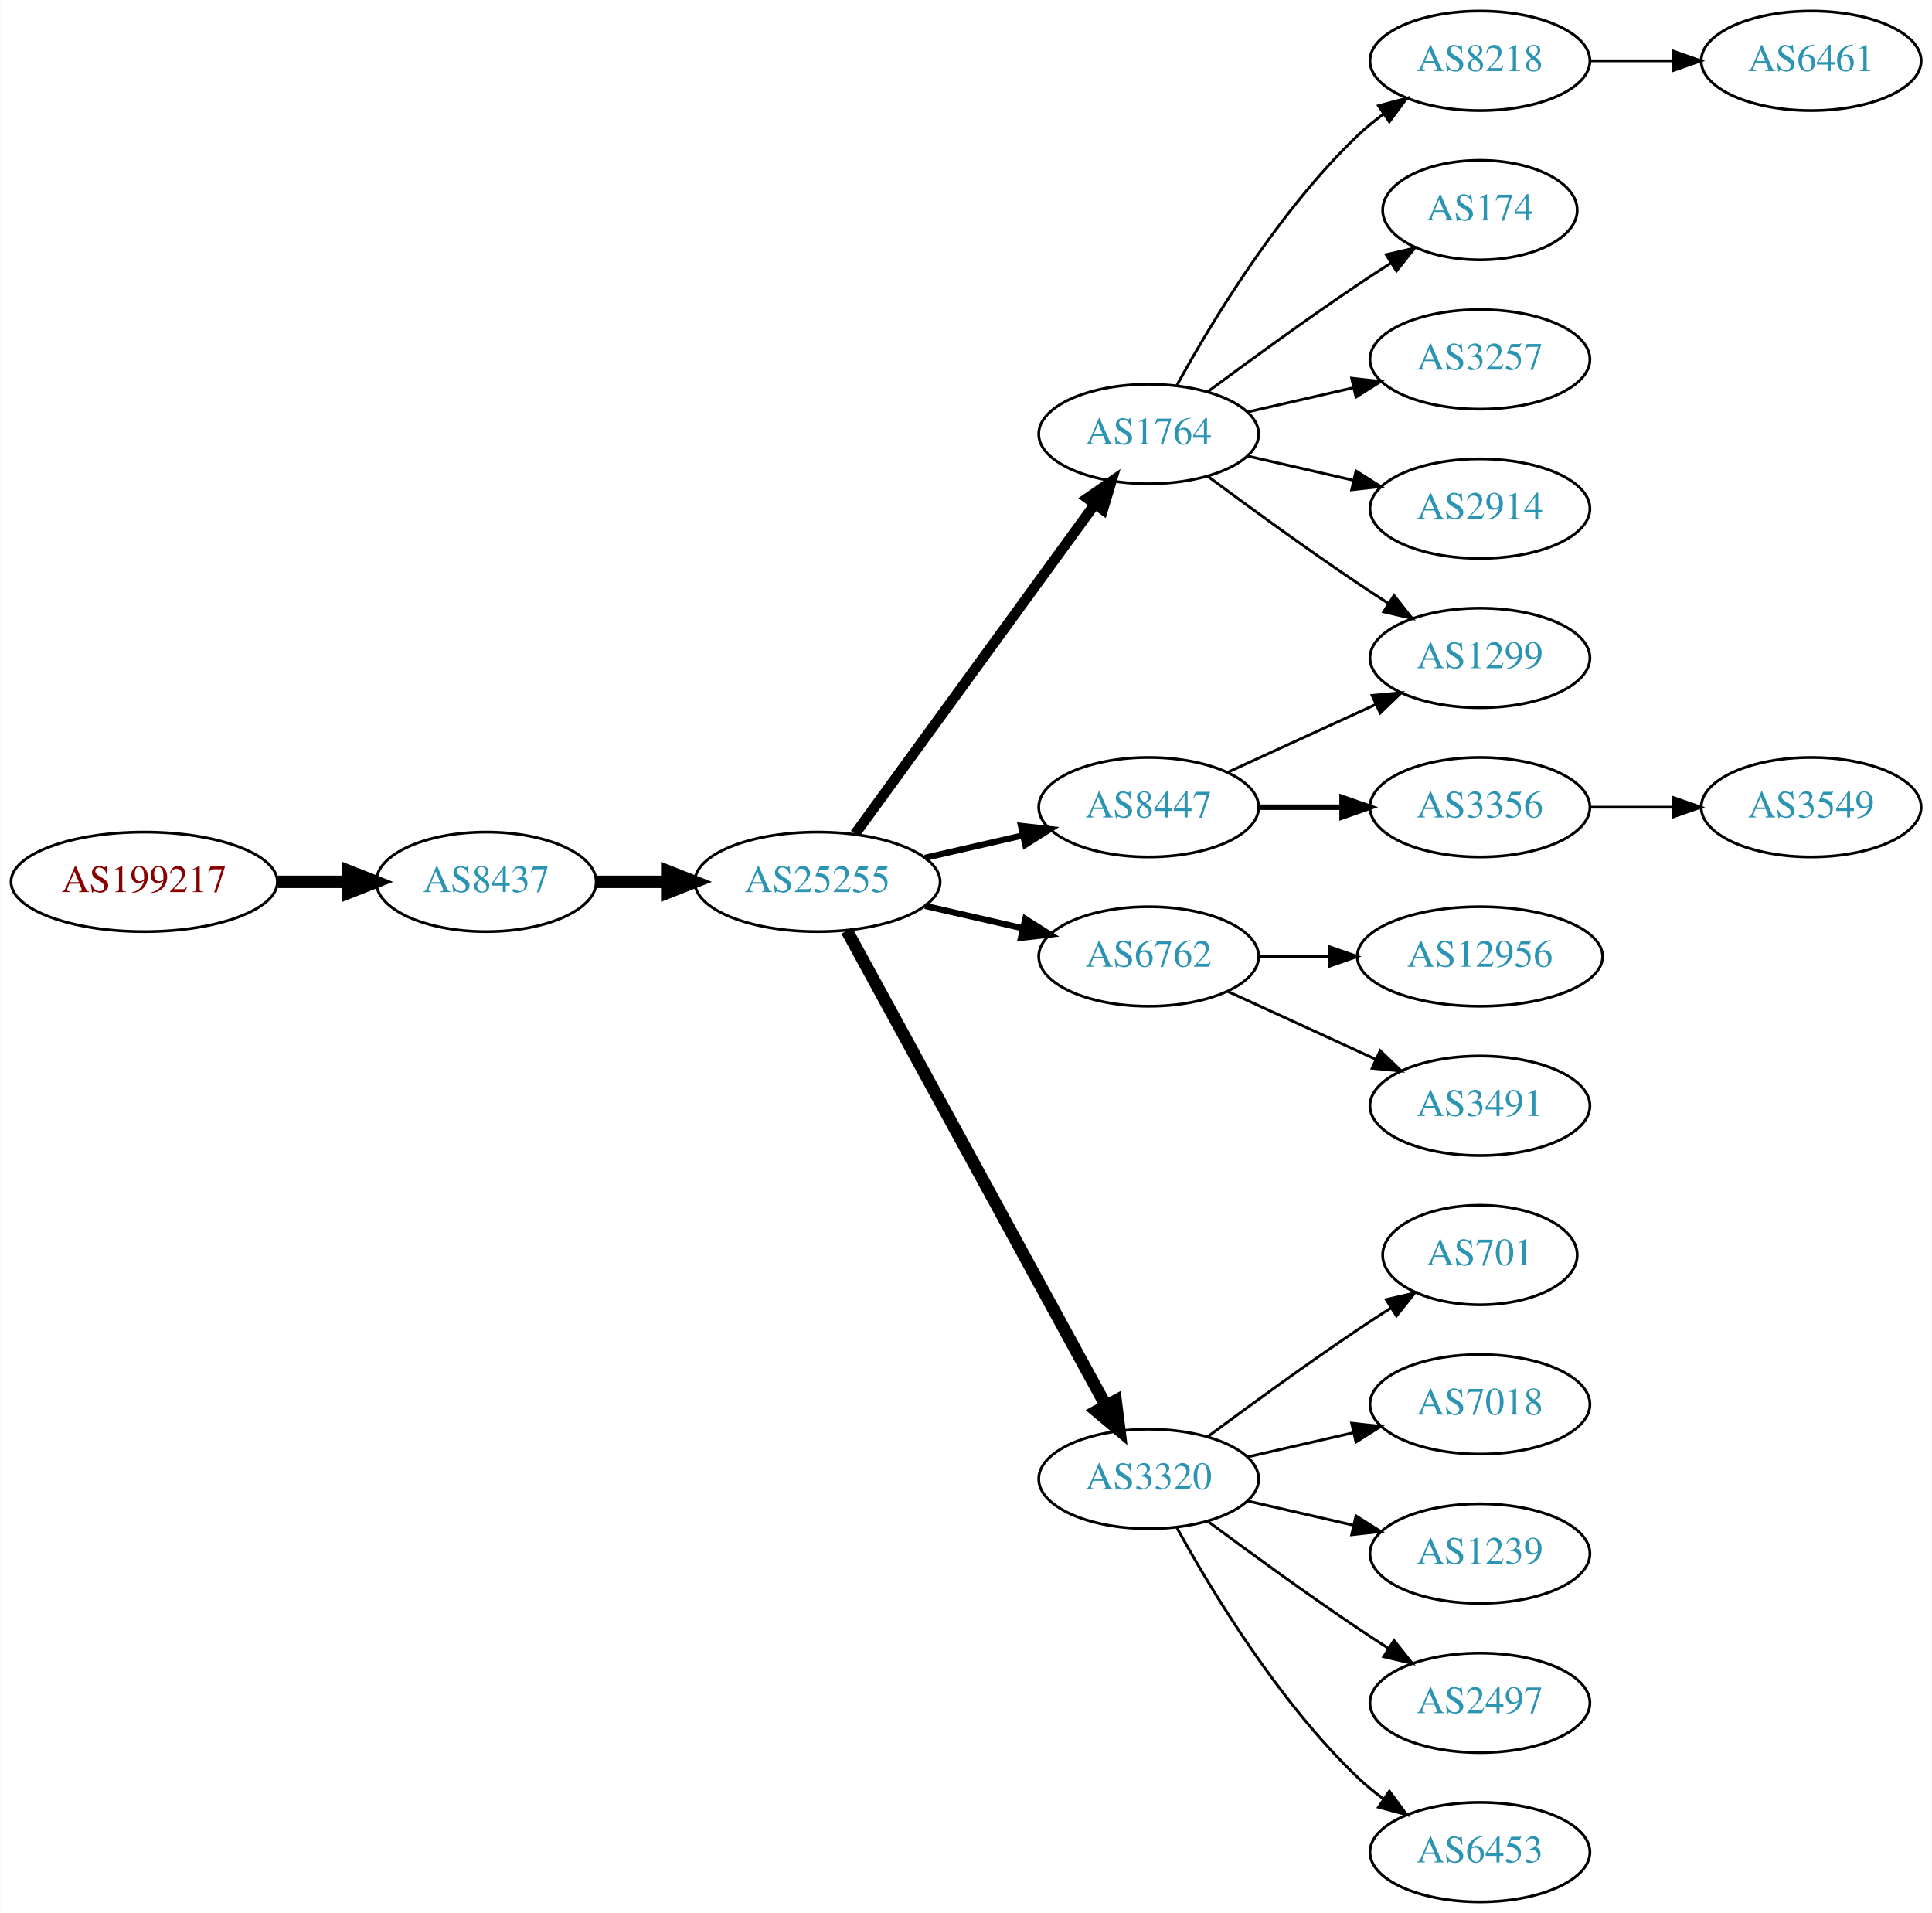
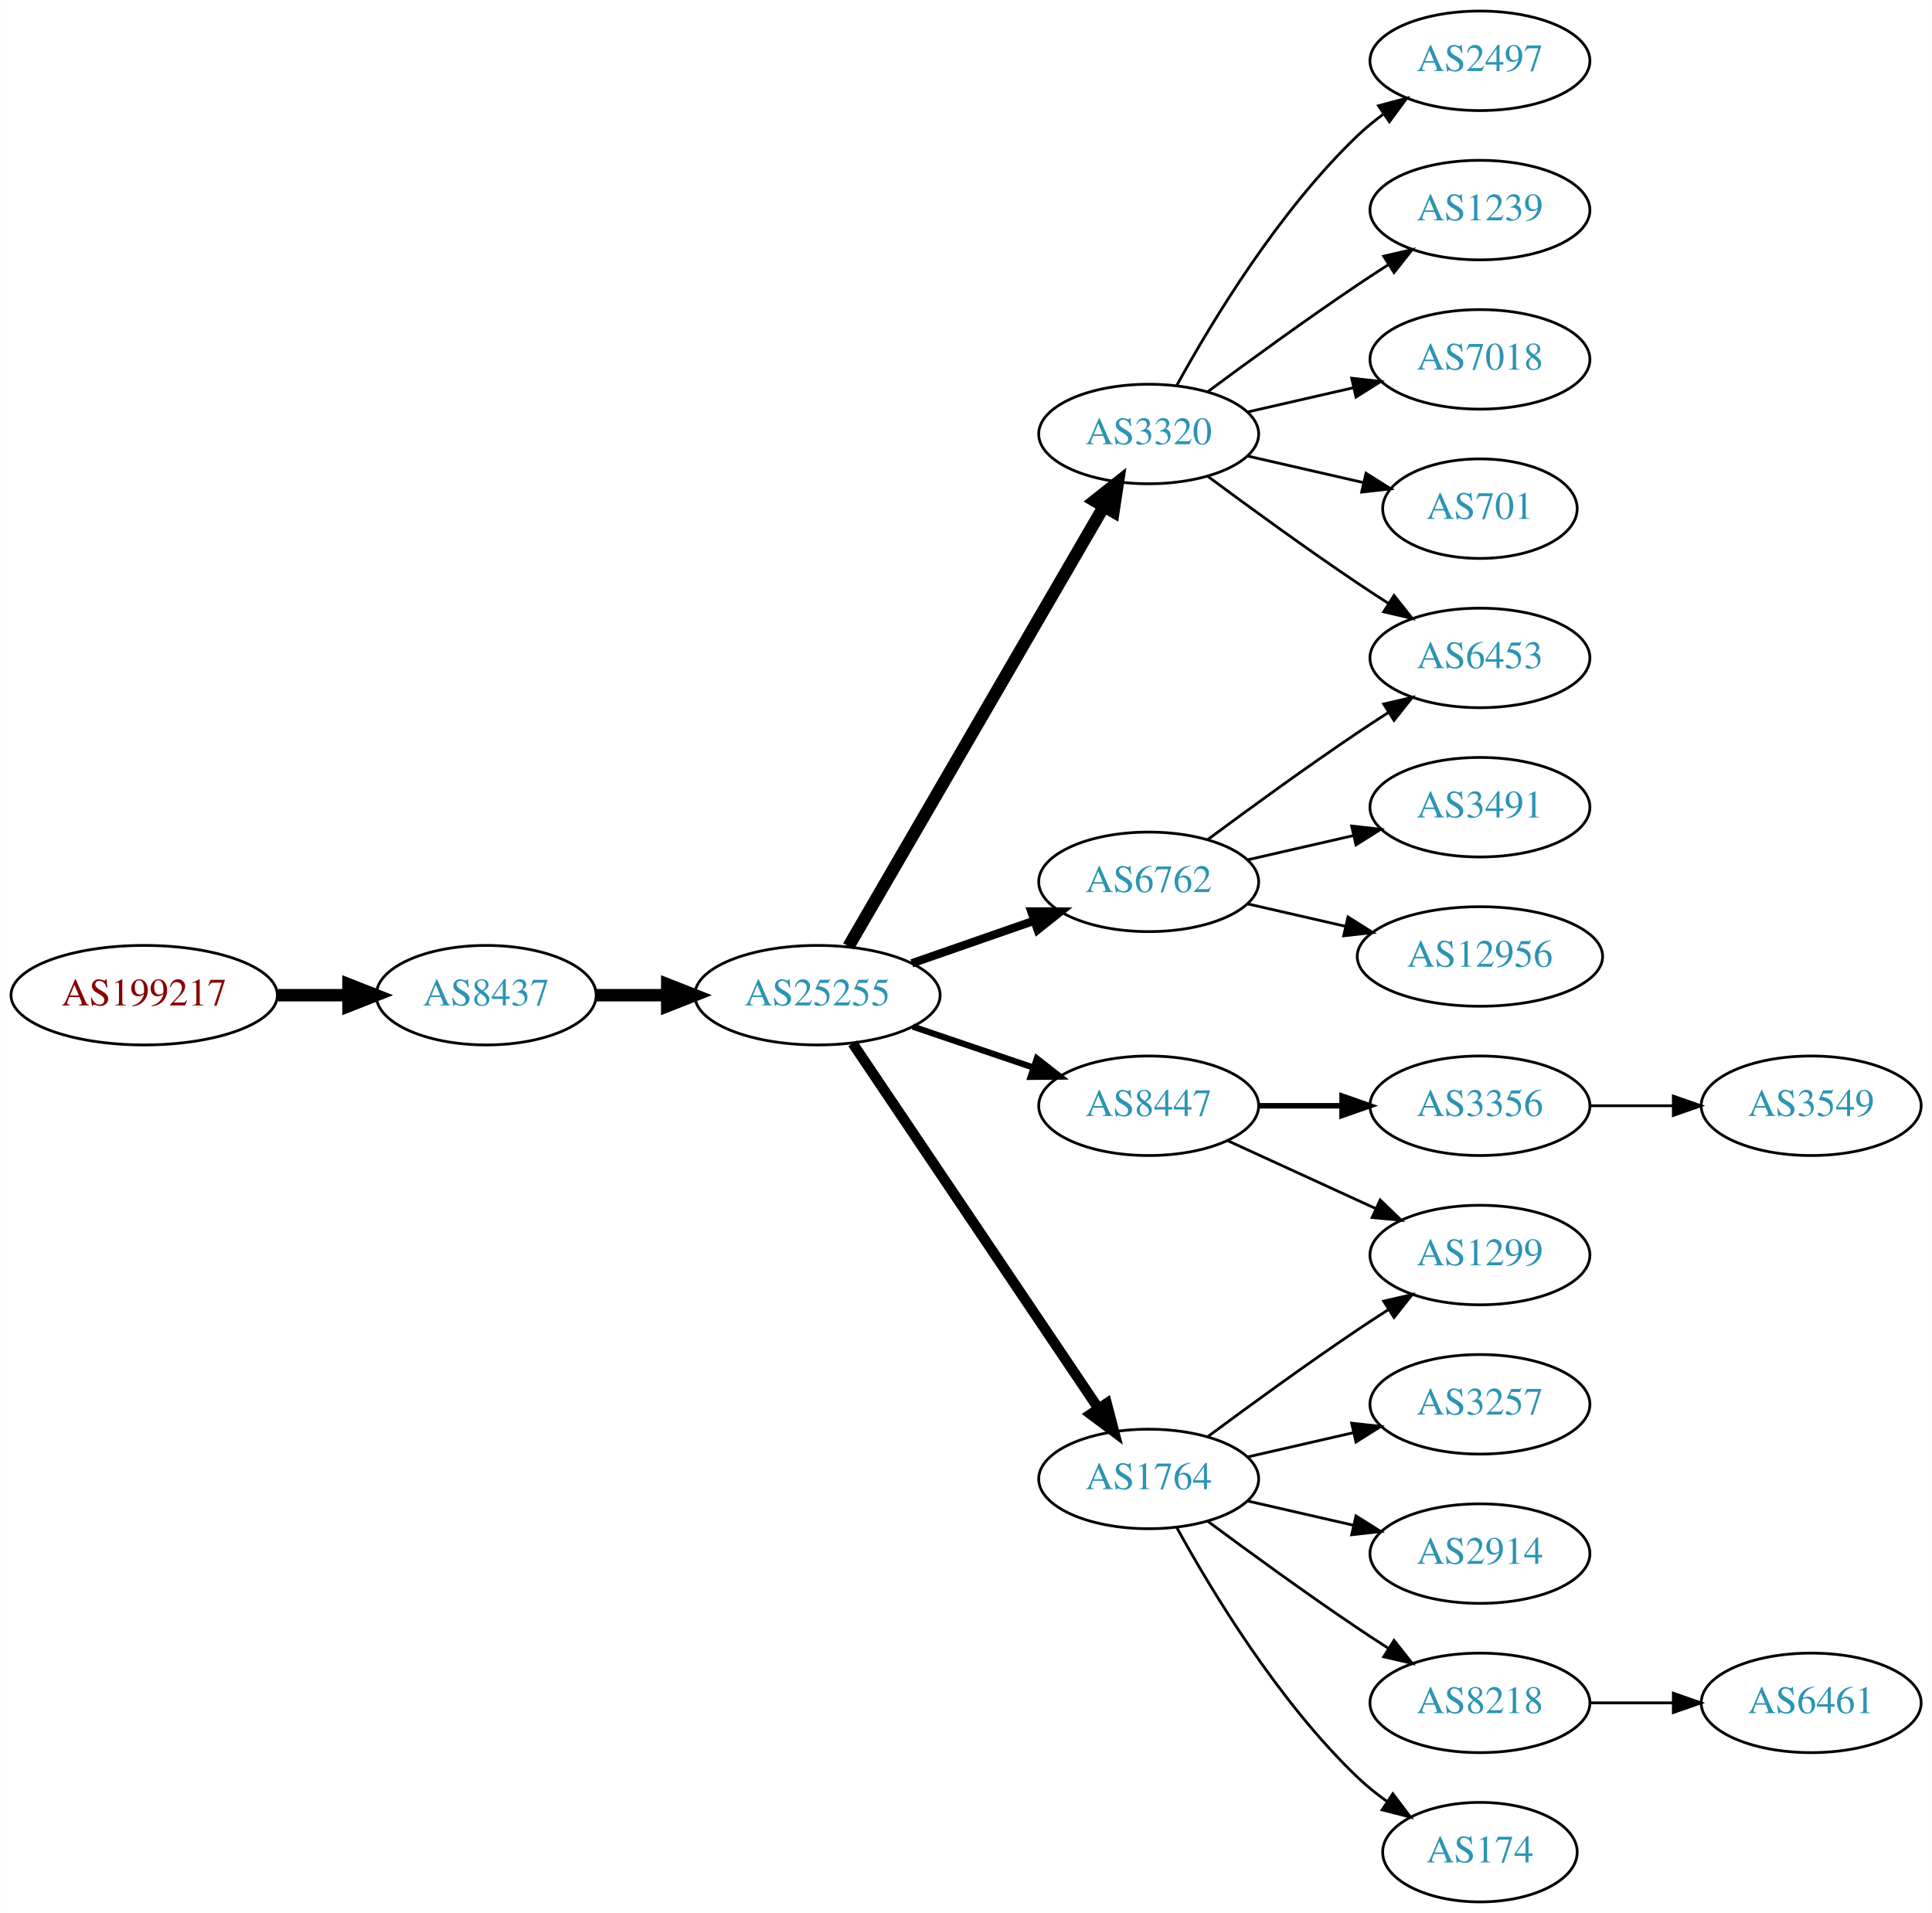
<svg xmlns="http://www.w3.org/2000/svg" xmlns:xlink="http://www.w3.org/1999/xlink" width="699pt" height="692pt" viewBox="0.00 0.00 698.85 692.00">
  <g id="graph0" class="graph" transform="scale(1 1) rotate(0) translate(4 688)">
    <polygon fill="white" stroke="none" points="-4,4 -4,-688 694.855,-688 694.855,4 -4,4" />
    <g id="node1" class="node">
      <g id="a_node1">
        <a xlink:href="/asn/199217" xlink:title="AS199217 ~ IKARUS Security Software GmbH [AT]">
-           <ellipse fill="#ffffff" stroke="black" cx="48.096" cy="-369" rx="48.192" ry="18" />
-           <text text-anchor="middle" x="48.096" y="-365.3" font-family="Times,serif" font-size="14.00" fill="#880000">AS199217</text>
+           <ellipse fill="#ffffff" stroke="black" cx="48.096" cy="-328" rx="48.192" ry="18" />
+           <text text-anchor="middle" x="48.096" y="-324.3" font-family="Times,serif" font-size="14.00" fill="#880000">AS199217</text>
        </a>
      </g>
    </g>
    <g id="node2" class="node">
      <g id="a_node2">
        <a xlink:href="/asn/8437" xlink:title="AS8437 ~ Hutchison Drei Austria GmbH [AT]">
-           <ellipse fill="#ffffff" stroke="black" cx="171.838" cy="-369" rx="39.794" ry="18" />
-           <text text-anchor="middle" x="171.838" y="-365.3" font-family="Times,serif" font-size="14.00" fill="#2c94b3">AS8437</text>
+           <ellipse fill="#ffffff" stroke="black" cx="171.838" cy="-328" rx="39.794" ry="18" />
+           <text text-anchor="middle" x="171.838" y="-324.3" font-family="Times,serif" font-size="14.00" fill="#2c94b3">AS8437</text>
        </a>
      </g>
    </g>
    <g id="edge1" class="edge">
-       <path fill="none" stroke="black" stroke-width="4.5" d="M96.513,-369C104.867,-369 113.577,-369 121.969,-369" />
-       <polygon fill="black" stroke="black" stroke-width="4.5" points="122.004,-372.938 132.004,-369 122.004,-365.063 122.004,-372.938" />
+       <path fill="none" stroke="black" stroke-width="4.5" d="M96.513,-328C104.867,-328 113.577,-328 121.969,-328" />
+       <polygon fill="black" stroke="black" stroke-width="4.5" points="122.004,-331.938 132.004,-328 122.004,-324.063 122.004,-331.938" />
    </g>
    <g id="node3" class="node">
      <g id="a_node3">
        <a xlink:href="/asn/25255" xlink:title="AS25255 ~ ==&gt; TELE2 AUSTRIA &lt;== [AT]">
-           <ellipse fill="#ffffff" stroke="black" cx="291.681" cy="-369" rx="44.393" ry="18" />
-           <text text-anchor="middle" x="291.681" y="-365.3" font-family="Times,serif" font-size="14.00" fill="#2c94b3">AS25255</text>
+           <ellipse fill="#ffffff" stroke="black" cx="291.681" cy="-328" rx="44.393" ry="18" />
+           <text text-anchor="middle" x="291.681" y="-324.3" font-family="Times,serif" font-size="14.00" fill="#2c94b3">AS25255</text>
        </a>
      </g>
    </g>
    <g id="edge2" class="edge">
-       <path fill="none" stroke="black" stroke-width="4.5" d="M211.751,-369C219.853,-369 228.528,-369 237.055,-369" />
-       <polygon fill="black" stroke="black" stroke-width="4.5" points="237.332,-372.938 247.332,-369 237.332,-365.063 237.332,-372.938" />
+       <path fill="none" stroke="black" stroke-width="4.5" d="M211.751,-328C219.853,-328 228.528,-328 237.055,-328" />
+       <polygon fill="black" stroke="black" stroke-width="4.5" points="237.332,-331.938 247.332,-328 237.332,-324.063 237.332,-331.938" />
    </g>
    <g id="node4" class="node">
      <g id="a_node4">
-         <a xlink:href="/asn/8447" xlink:title="AS8447 ~ A1 Telekom Austria AG [AT]">
-           <ellipse fill="#ffffff" stroke="black" cx="411.523" cy="-396" rx="39.794" ry="18" />
-           <text text-anchor="middle" x="411.523" y="-392.3" font-family="Times,serif" font-size="14.00" fill="#2c94b3">AS8447</text>
+         <a xlink:href="/asn/6762" xlink:title="AS6762 ~ TELECOM ITALIA SPARKLE S.p.A. [IT]">
+           <ellipse fill="#ffffff" stroke="black" cx="411.523" cy="-369" rx="39.794" ry="18" />
+           <text text-anchor="middle" x="411.523" y="-365.3" font-family="Times,serif" font-size="14.00" fill="#2c94b3">AS6762</text>
        </a>
      </g>
    </g>
    <g id="edge3" class="edge">
-       <path fill="none" stroke="black" stroke-width="2.25" d="M330.615,-377.692C341.856,-380.267 354.269,-383.111 365.892,-385.774" />
-       <polygon fill="black" stroke="black" stroke-width="2.25" points="365.324,-389.235 375.853,-388.057 366.888,-382.412 365.324,-389.235" />
+       <path fill="none" stroke="black" stroke-width="3" d="M325.82,-339.53C339.537,-344.302 355.577,-349.883 369.986,-354.896" />
+       <polygon fill="black" stroke="black" stroke-width="3" points="369.058,-358.279 379.653,-358.26 371.358,-351.668 369.058,-358.279" />
    </g>
    <g id="node5" class="node">
      <g id="a_node5">
-         <a xlink:href="/asn/6762" xlink:title="AS6762 ~ TELECOM ITALIA SPARKLE S.p.A. [IT]">
-           <ellipse fill="#ffffff" stroke="black" cx="411.523" cy="-342" rx="39.794" ry="18" />
-           <text text-anchor="middle" x="411.523" y="-338.3" font-family="Times,serif" font-size="14.00" fill="#2c94b3">AS6762</text>
+         <a xlink:href="/asn/1764" xlink:title="AS1764 ~ NEXTLAYER-AS [AT]">
+           <ellipse fill="#ffffff" stroke="black" cx="411.523" cy="-153" rx="39.794" ry="18" />
+           <text text-anchor="middle" x="411.523" y="-149.3" font-family="Times,serif" font-size="14.00" fill="#2c94b3">AS1764</text>
        </a>
      </g>
    </g>
    <g id="edge4" class="edge">
-       <path fill="none" stroke="black" stroke-width="2.25" d="M330.615,-360.308C341.856,-357.733 354.269,-354.889 365.892,-352.226" />
-       <polygon fill="black" stroke="black" stroke-width="2.25" points="366.888,-355.588 375.853,-349.943 365.324,-348.765 366.888,-355.588" />
+       <path fill="none" stroke="black" stroke-width="3.75" d="M304.411,-310.581C325.288,-279.578 368.976,-214.699 393.279,-178.608" />
+       <polygon fill="black" stroke="black" stroke-width="3.75" points="396.332,-180.341 399.014,-170.091 390.526,-176.431 396.332,-180.341" />
    </g>
    <g id="node6" class="node">
      <g id="a_node6">
        <a xlink:href="/asn/3320" xlink:title="AS3320 ~ DTAG [DE]">
-           <ellipse fill="#ffffff" stroke="black" cx="411.523" cy="-153" rx="39.794" ry="18" />
-           <text text-anchor="middle" x="411.523" y="-149.3" font-family="Times,serif" font-size="14.00" fill="#2c94b3">AS3320</text>
+           <ellipse fill="#ffffff" stroke="black" cx="411.523" cy="-531" rx="39.794" ry="18" />
+           <text text-anchor="middle" x="411.523" y="-527.3" font-family="Times,serif" font-size="14.00" fill="#2c94b3">AS3320</text>
        </a>
      </g>
    </g>
    <g id="edge5" class="edge">
-       <path fill="none" stroke="black" stroke-width="4.5" d="M302.324,-351.324C323.006,-313.416 371.718,-224.127 396.097,-179.441" />
-       <polygon fill="black" stroke="black" stroke-width="4.5" points="399.579,-181.282 400.912,-170.617 392.666,-177.51 399.579,-181.282" />
+       <path fill="none" stroke="black" stroke-width="4.5" d="M302.932,-345.66C323.704,-381.442 370.852,-462.661 395.254,-504.697" />
+       <polygon fill="black" stroke="black" stroke-width="4.5" points="391.953,-506.854 400.379,-513.526 398.764,-502.9 391.953,-506.854" />
    </g>
    <g id="node7" class="node">
      <g id="a_node7">
-         <a xlink:href="/asn/1764" xlink:title="AS1764 ~ NEXTLAYER-AS [AT]">
-           <ellipse fill="#ffffff" stroke="black" cx="411.523" cy="-531" rx="39.794" ry="18" />
-           <text text-anchor="middle" x="411.523" y="-527.3" font-family="Times,serif" font-size="14.00" fill="#2c94b3">AS1764</text>
+         <a xlink:href="/asn/8447" xlink:title="AS8447 ~ A1 Telekom Austria AG [AT]">
+           <ellipse fill="#ffffff" stroke="black" cx="411.523" cy="-288" rx="39.794" ry="18" />
+           <text text-anchor="middle" x="411.523" y="-284.3" font-family="Times,serif" font-size="14.00" fill="#2c94b3">AS8447</text>
        </a>
      </g>
    </g>
    <g id="edge6" class="edge">
-       <path fill="none" stroke="black" stroke-width="3.75" d="M305.292,-386.337C326.113,-414.96 367.775,-472.233 391.964,-505.486" />
-       <polygon fill="black" stroke="black" stroke-width="3.75" points="389.29,-507.76 398.003,-513.788 394.95,-503.642 389.29,-507.76" />
-     </g>
-     <g id="node8" class="node">
-       <g id="a_node8">
-         <a xlink:href="/asn/1299" xlink:title="AS1299 ~ Telia Carrier [EU]">
+       <path fill="none" stroke="black" stroke-width="2.25" d="M326.134,-316.645C339.735,-312.028 355.577,-306.651 369.838,-301.81" />
+       <polygon fill="black" stroke="black" stroke-width="2.25" points="371.068,-305.089 379.412,-298.56 368.818,-298.46 371.068,-305.089" />
+     </g>
+     <g id="node13" class="node">
+       <g id="a_node13">
+         <a xlink:href="/asn/6453" xlink:title="AS6453 ~ TATA COMMUNICATIONS (AMERICA) INC [US]">
          <ellipse fill="#ffffff" stroke="black" cx="531.366" cy="-450" rx="39.794" ry="18" />
-           <text text-anchor="middle" x="531.366" y="-446.3" font-family="Times,serif" font-size="14.00" fill="#2c94b3">AS1299</text>
-         </a>
-       </g>
-     </g>
-     <g id="edge7" class="edge">
-       <path fill="none" stroke="black" d="M440.152,-408.661C456.109,-415.973 476.379,-425.261 493.662,-433.181" />
-       <polygon fill="black" stroke="black" points="492.361,-436.435 502.91,-437.419 495.277,-430.071 492.361,-436.435" />
-     </g>
-     <g id="node9" class="node">
-       <g id="a_node9">
-         <a xlink:href="/asn/3356" xlink:title="AS3356 ~ Level 3 Parent, LLC [US]">
+           <text text-anchor="middle" x="531.366" y="-446.3" font-family="Times,serif" font-size="14.00" fill="#2c94b3">AS6453</text>
+         </a>
+       </g>
+     </g>
+     <g id="edge17" class="edge">
+       <path fill="none" stroke="black" d="M432.853,-384.277C447.716,-395.304 468.46,-410.407 487.17,-423 490.719,-425.389 494.469,-427.839 498.217,-430.242" />
+       <polygon fill="black" stroke="black" points="496.544,-433.325 506.866,-435.712 500.285,-427.409 496.544,-433.325" />
+     </g>
+     <g id="node18" class="node">
+       <g id="a_node18">
+         <a xlink:href="/asn/3491" xlink:title="AS3491 ~ PCCW Global, Inc. [US]">
          <ellipse fill="#ffffff" stroke="black" cx="531.366" cy="-396" rx="39.794" ry="18" />
-           <text text-anchor="middle" x="531.366" y="-392.3" font-family="Times,serif" font-size="14.00" fill="#2c94b3">AS3356</text>
-         </a>
-       </g>
-     </g>
-     <g id="edge8" class="edge">
-       <path fill="none" stroke="black" stroke-width="2" d="M451.436,-396C460.989,-396 471.339,-396 481.301,-396" />
-       <polygon fill="black" stroke="black" stroke-width="2" points="481.494,-399.5 491.494,-396 481.494,-392.5 481.494,-399.5" />
-     </g>
-     <g id="node10" class="node">
-       <g id="a_node10">
+           <text text-anchor="middle" x="531.366" y="-392.3" font-family="Times,serif" font-size="14.00" fill="#2c94b3">AS3491</text>
+         </a>
+       </g>
+     </g>
+     <g id="edge18" class="edge">
+       <path fill="none" stroke="black" d="M447.242,-376.955C459.242,-379.704 472.863,-382.825 485.556,-385.733" />
+       <polygon fill="black" stroke="black" points="484.958,-389.187 495.487,-388.009 486.522,-382.364 484.958,-389.187" />
+     </g>
+     <g id="node19" class="node">
+       <g id="a_node19">
        <a xlink:href="/asn/12956" xlink:title="AS12956 ~ TELXIUS [ES]">
          <ellipse fill="#ffffff" stroke="black" cx="531.366" cy="-342" rx="44.393" ry="18" />
          <text text-anchor="middle" x="531.366" y="-338.3" font-family="Times,serif" font-size="14.00" fill="#2c94b3">AS12956</text>
        </a>
      </g>
    </g>
+     <g id="edge19" class="edge">
+       <path fill="none" stroke="black" d="M447.242,-361.045C458.381,-358.493 470.916,-355.621 482.809,-352.896" />
+       <polygon fill="black" stroke="black" points="483.638,-356.297 492.603,-350.652 482.074,-349.474 483.638,-356.297" />
+     </g>
+     <g id="node8" class="node">
+       <g id="a_node8">
+         <a xlink:href="/asn/3257" xlink:title="AS3257 ~ GTT [DE]">
+           <ellipse fill="#ffffff" stroke="black" cx="531.366" cy="-180" rx="39.794" ry="18" />
+           <text text-anchor="middle" x="531.366" y="-176.3" font-family="Times,serif" font-size="14.00" fill="#2c94b3">AS3257</text>
+         </a>
+       </g>
+     </g>
+     <g id="edge7" class="edge">
+       <path fill="none" stroke="black" d="M447.242,-160.955C459.242,-163.704 472.863,-166.825 485.556,-169.733" />
+       <polygon fill="black" stroke="black" points="484.958,-173.187 495.487,-172.009 486.522,-166.364 484.958,-173.187" />
+     </g>
+     <g id="node9" class="node">
+       <g id="a_node9">
+         <a xlink:href="/asn/1299" xlink:title="AS1299 ~ Telia Carrier [EU]">
+           <ellipse fill="#ffffff" stroke="black" cx="531.366" cy="-234" rx="39.794" ry="18" />
+           <text text-anchor="middle" x="531.366" y="-230.3" font-family="Times,serif" font-size="14.00" fill="#2c94b3">AS1299</text>
+         </a>
+       </g>
+     </g>
+     <g id="edge8" class="edge">
+       <path fill="none" stroke="black" d="M432.853,-168.277C447.716,-179.304 468.46,-194.407 487.17,-207 490.719,-209.389 494.469,-211.839 498.217,-214.242" />
+       <polygon fill="black" stroke="black" points="496.544,-217.325 506.866,-219.712 500.285,-211.409 496.544,-217.325" />
+     </g>
+     <g id="node10" class="node">
+       <g id="a_node10">
+         <a xlink:href="/asn/2914" xlink:title="AS2914 ~ NTT America, Inc. [US]">
+           <ellipse fill="#ffffff" stroke="black" cx="531.366" cy="-126" rx="39.794" ry="18" />
+           <text text-anchor="middle" x="531.366" y="-122.3" font-family="Times,serif" font-size="14.00" fill="#2c94b3">AS2914</text>
+         </a>
+       </g>
+     </g>
    <g id="edge9" class="edge">
-       <path fill="none" stroke="black" d="M451.436,-342C459.538,-342 468.214,-342 476.74,-342" />
-       <polygon fill="black" stroke="black" points="477.018,-345.5 487.017,-342 477.017,-338.5 477.018,-345.5" />
+       <path fill="none" stroke="black" d="M447.242,-145.045C459.242,-142.296 472.863,-139.175 485.556,-136.267" />
+       <polygon fill="black" stroke="black" points="486.522,-139.636 495.487,-133.991 484.958,-132.813 486.522,-139.636" />
    </g>
    <g id="node11" class="node">
      <g id="a_node11">
-         <a xlink:href="/asn/3491" xlink:title="AS3491 ~ PCCW Global, Inc. [US]">
-           <ellipse fill="#ffffff" stroke="black" cx="531.366" cy="-288" rx="39.794" ry="18" />
-           <text text-anchor="middle" x="531.366" y="-284.3" font-family="Times,serif" font-size="14.00" fill="#2c94b3">AS3491</text>
+         <a xlink:href="/asn/8218" xlink:title="AS8218 ~ legacy Neotelecoms [FR]">
+           <ellipse fill="#ffffff" stroke="black" cx="531.366" cy="-72" rx="39.794" ry="18" />
+           <text text-anchor="middle" x="531.366" y="-68.3" font-family="Times,serif" font-size="14.00" fill="#2c94b3">AS8218</text>
        </a>
      </g>
    </g>
    <g id="edge10" class="edge">
-       <path fill="none" stroke="black" d="M440.152,-329.339C456.109,-322.027 476.379,-312.739 493.662,-304.819" />
-       <polygon fill="black" stroke="black" points="495.277,-307.929 502.91,-300.581 492.361,-301.565 495.277,-307.929" />
+       <path fill="none" stroke="black" d="M432.853,-137.723C447.716,-126.696 468.46,-111.593 487.17,-99 490.719,-96.611 494.469,-94.161 498.217,-91.758" />
+       <polygon fill="black" stroke="black" points="500.285,-94.591 506.866,-86.288 496.544,-88.675 500.285,-94.591" />
    </g>
    <g id="node12" class="node">
      <g id="a_node12">
-         <a xlink:href="/asn/701" xlink:title="AS701 ~ UUNET [US]">
-           <ellipse fill="#ffffff" stroke="black" cx="531.366" cy="-234" rx="35.194" ry="18" />
-           <text text-anchor="middle" x="531.366" y="-230.3" font-family="Times,serif" font-size="14.00" fill="#2c94b3">AS701</text>
+         <a xlink:href="/asn/174" xlink:title="AS174 ~ Cogent Communications [US]">
+           <ellipse fill="#ffffff" stroke="black" cx="531.366" cy="-18" rx="35.194" ry="18" />
+           <text text-anchor="middle" x="531.366" y="-14.3" font-family="Times,serif" font-size="14.00" fill="#2c94b3">AS174</text>
        </a>
      </g>
    </g>
    <g id="edge11" class="edge">
-       <path fill="none" stroke="black" d="M432.853,-168.277C447.716,-179.304 468.46,-194.407 487.17,-207 490.987,-209.569 495.037,-212.21 499.067,-214.786" />
-       <polygon fill="black" stroke="black" points="497.436,-217.895 507.761,-220.271 501.171,-211.975 497.436,-217.895" />
-     </g>
-     <g id="node13" class="node">
-       <g id="a_node13">
-         <a xlink:href="/asn/7018" xlink:title="AS7018 ~ AT&amp;T Services, Inc. [US]">
-           <ellipse fill="#ffffff" stroke="black" cx="531.366" cy="-180" rx="39.794" ry="18" />
-           <text text-anchor="middle" x="531.366" y="-176.3" font-family="Times,serif" font-size="14.00" fill="#2c94b3">AS7018</text>
-         </a>
-       </g>
+       <path fill="none" stroke="black" d="M421.764,-135.287C434.31,-112.439 458.487,-72.389 487.17,-45 490.424,-41.893 494.09,-38.954 497.877,-36.24" />
+       <polygon fill="black" stroke="black" points="499.854,-39.128 506.245,-30.678 495.979,-33.299 499.854,-39.128" />
    </g>
    <g id="edge12" class="edge">
-       <path fill="none" stroke="black" d="M447.242,-160.955C459.242,-163.704 472.863,-166.825 485.556,-169.733" />
-       <polygon fill="black" stroke="black" points="484.958,-173.187 495.487,-172.009 486.522,-166.364 484.958,-173.187" />
+       <path fill="none" stroke="black" d="M432.853,-515.723C447.716,-504.696 468.46,-489.593 487.17,-477 490.719,-474.611 494.469,-472.161 498.217,-469.758" />
+       <polygon fill="black" stroke="black" points="500.285,-472.591 506.866,-464.288 496.544,-466.675 500.285,-472.591" />
    </g>
    <g id="node14" class="node">
      <g id="a_node14">
-         <a xlink:href="/asn/1239" xlink:title="AS1239 ~ Sprint [US]">
-           <ellipse fill="#ffffff" stroke="black" cx="531.366" cy="-126" rx="39.794" ry="18" />
-           <text text-anchor="middle" x="531.366" y="-122.3" font-family="Times,serif" font-size="14.00" fill="#2c94b3">AS1239</text>
+         <a xlink:href="/asn/2497" xlink:title="AS2497 ~ Internet Initiative Japan Inc. [JP]">
+           <ellipse fill="#ffffff" stroke="black" cx="531.366" cy="-666" rx="39.794" ry="18" />
+           <text text-anchor="middle" x="531.366" y="-662.3" font-family="Times,serif" font-size="14.00" fill="#2c94b3">AS2497</text>
        </a>
      </g>
    </g>
    <g id="edge13" class="edge">
-       <path fill="none" stroke="black" d="M447.242,-145.045C459.242,-142.296 472.863,-139.175 485.556,-136.267" />
-       <polygon fill="black" stroke="black" points="486.522,-139.636 495.487,-133.991 484.958,-132.813 486.522,-139.636" />
+       <path fill="none" stroke="black" d="M421.764,-548.713C434.31,-571.561 458.487,-611.611 487.17,-639 490.038,-641.739 493.227,-644.347 496.536,-646.785" />
+       <polygon fill="black" stroke="black" points="494.659,-649.742 504.895,-652.477 498.599,-643.956 494.659,-649.742" />
    </g>
    <g id="node15" class="node">
      <g id="a_node15">
-         <a xlink:href="/asn/2497" xlink:title="AS2497 ~ Internet Initiative Japan Inc. [JP]">
-           <ellipse fill="#ffffff" stroke="black" cx="531.366" cy="-72" rx="39.794" ry="18" />
-           <text text-anchor="middle" x="531.366" y="-68.3" font-family="Times,serif" font-size="14.00" fill="#2c94b3">AS2497</text>
+         <a xlink:href="/asn/1239" xlink:title="AS1239 ~ Sprint [US]">
+           <ellipse fill="#ffffff" stroke="black" cx="531.366" cy="-612" rx="39.794" ry="18" />
+           <text text-anchor="middle" x="531.366" y="-608.3" font-family="Times,serif" font-size="14.00" fill="#2c94b3">AS1239</text>
        </a>
      </g>
    </g>
    <g id="edge14" class="edge">
-       <path fill="none" stroke="black" d="M432.853,-137.723C447.716,-126.696 468.46,-111.593 487.17,-99 490.719,-96.611 494.469,-94.161 498.217,-91.758" />
-       <polygon fill="black" stroke="black" points="500.285,-94.591 506.866,-86.288 496.544,-88.675 500.285,-94.591" />
+       <path fill="none" stroke="black" d="M432.853,-546.277C447.716,-557.304 468.46,-572.407 487.17,-585 490.719,-587.389 494.469,-589.839 498.217,-592.242" />
+       <polygon fill="black" stroke="black" points="496.544,-595.325 506.866,-597.712 500.285,-589.409 496.544,-595.325" />
    </g>
    <g id="node16" class="node">
      <g id="a_node16">
-         <a xlink:href="/asn/6453" xlink:title="AS6453 ~ TATA COMMUNICATIONS (AMERICA) INC [US]">
-           <ellipse fill="#ffffff" stroke="black" cx="531.366" cy="-18" rx="39.794" ry="18" />
-           <text text-anchor="middle" x="531.366" y="-14.3" font-family="Times,serif" font-size="14.00" fill="#2c94b3">AS6453</text>
+         <a xlink:href="/asn/7018" xlink:title="AS7018 ~ AT&amp;T Services, Inc. [US]">
+           <ellipse fill="#ffffff" stroke="black" cx="531.366" cy="-558" rx="39.794" ry="18" />
+           <text text-anchor="middle" x="531.366" y="-554.3" font-family="Times,serif" font-size="14.00" fill="#2c94b3">AS7018</text>
        </a>
      </g>
    </g>
    <g id="edge15" class="edge">
-       <path fill="none" stroke="black" d="M421.764,-135.287C434.31,-112.439 458.487,-72.389 487.17,-45 490.038,-42.261 493.227,-39.653 496.536,-37.215" />
-       <polygon fill="black" stroke="black" points="498.599,-40.044 504.895,-31.523 494.659,-34.258 498.599,-40.044" />
-     </g>
-     <g id="edge17" class="edge">
-       <path fill="none" stroke="black" d="M432.853,-515.723C447.716,-504.696 468.46,-489.593 487.17,-477 490.719,-474.611 494.469,-472.161 498.217,-469.758" />
-       <polygon fill="black" stroke="black" points="500.285,-472.591 506.866,-464.288 496.544,-466.675 500.285,-472.591" />
+       <path fill="none" stroke="black" d="M447.242,-538.955C459.242,-541.704 472.863,-544.825 485.556,-547.733" />
+       <polygon fill="black" stroke="black" points="484.958,-551.187 495.487,-550.009 486.522,-544.364 484.958,-551.187" />
    </g>
    <g id="node17" class="node">
      <g id="a_node17">
-         <a xlink:href="/asn/8218" xlink:title="AS8218 ~ legacy Neotelecoms [FR]">
-           <ellipse fill="#ffffff" stroke="black" cx="531.366" cy="-666" rx="39.794" ry="18" />
-           <text text-anchor="middle" x="531.366" y="-662.3" font-family="Times,serif" font-size="14.00" fill="#2c94b3">AS8218</text>
+         <a xlink:href="/asn/701" xlink:title="AS701 ~ UUNET [US]">
+           <ellipse fill="#ffffff" stroke="black" cx="531.366" cy="-504" rx="35.194" ry="18" />
+           <text text-anchor="middle" x="531.366" y="-500.3" font-family="Times,serif" font-size="14.00" fill="#2c94b3">AS701</text>
        </a>
      </g>
    </g>
    <g id="edge16" class="edge">
-       <path fill="none" stroke="black" d="M421.764,-548.713C434.31,-571.561 458.487,-611.611 487.17,-639 490.038,-641.739 493.227,-644.347 496.536,-646.785" />
-       <polygon fill="black" stroke="black" points="494.659,-649.742 504.895,-652.477 498.599,-643.956 494.659,-649.742" />
-     </g>
-     <g id="node18" class="node">
-       <g id="a_node18">
-         <a xlink:href="/asn/174" xlink:title="AS174 ~ Cogent Communications [US]">
-           <ellipse fill="#ffffff" stroke="black" cx="531.366" cy="-612" rx="35.194" ry="18" />
-           <text text-anchor="middle" x="531.366" y="-608.3" font-family="Times,serif" font-size="14.00" fill="#2c94b3">AS174</text>
-         </a>
-       </g>
-     </g>
-     <g id="edge18" class="edge">
-       <path fill="none" stroke="black" d="M432.853,-546.277C447.716,-557.304 468.46,-572.407 487.17,-585 490.987,-587.569 495.037,-590.21 499.067,-592.786" />
-       <polygon fill="black" stroke="black" points="497.436,-595.895 507.761,-598.271 501.171,-589.975 497.436,-595.895" />
-     </g>
-     <g id="node19" class="node">
-       <g id="a_node19">
-         <a xlink:href="/asn/3257" xlink:title="AS3257 ~ GTT [DE]">
-           <ellipse fill="#ffffff" stroke="black" cx="531.366" cy="-558" rx="39.794" ry="18" />
-           <text text-anchor="middle" x="531.366" y="-554.3" font-family="Times,serif" font-size="14.00" fill="#2c94b3">AS3257</text>
-         </a>
-       </g>
-     </g>
-     <g id="edge19" class="edge">
-       <path fill="none" stroke="black" d="M447.242,-538.955C459.242,-541.704 472.863,-544.825 485.556,-547.733" />
-       <polygon fill="black" stroke="black" points="484.958,-551.187 495.487,-550.009 486.522,-544.364 484.958,-551.187" />
+       <path fill="none" stroke="black" d="M447.242,-523.045C460.335,-520.045 475.357,-516.604 488.998,-513.478" />
+       <polygon fill="black" stroke="black" points="490.139,-516.807 499.105,-511.162 488.576,-509.984 490.139,-516.807" />
+     </g>
+     <g id="edge20" class="edge">
+       <path fill="none" stroke="black" d="M440.152,-275.339C456.109,-268.027 476.379,-258.739 493.662,-250.819" />
+       <polygon fill="black" stroke="black" points="495.277,-253.929 502.91,-246.581 492.361,-247.565 495.277,-253.929" />
    </g>
    <g id="node20" class="node">
      <g id="a_node20">
-         <a xlink:href="/asn/2914" xlink:title="AS2914 ~ NTT America, Inc. [US]">
-           <ellipse fill="#ffffff" stroke="black" cx="531.366" cy="-504" rx="39.794" ry="18" />
-           <text text-anchor="middle" x="531.366" y="-500.3" font-family="Times,serif" font-size="14.00" fill="#2c94b3">AS2914</text>
-         </a>
-       </g>
-     </g>
-     <g id="edge20" class="edge">
-       <path fill="none" stroke="black" d="M447.242,-523.045C459.242,-520.296 472.863,-517.175 485.556,-514.267" />
-       <polygon fill="black" stroke="black" points="486.522,-517.636 495.487,-511.991 484.958,-510.813 486.522,-517.636" />
+         <a xlink:href="/asn/3356" xlink:title="AS3356 ~ Level 3 Parent, LLC [US]">
+           <ellipse fill="#ffffff" stroke="black" cx="531.366" cy="-288" rx="39.794" ry="18" />
+           <text text-anchor="middle" x="531.366" y="-284.3" font-family="Times,serif" font-size="14.00" fill="#2c94b3">AS3356</text>
+         </a>
+       </g>
+     </g>
+     <g id="edge21" class="edge">
+       <path fill="none" stroke="black" stroke-width="2" d="M451.436,-288C460.989,-288 471.339,-288 481.301,-288" />
+       <polygon fill="black" stroke="black" stroke-width="2" points="481.494,-291.5 491.494,-288 481.494,-284.5 481.494,-291.5" />
+     </g>
+     <g id="node21" class="node">
+       <g id="a_node21">
+         <a xlink:href="/asn/6461" xlink:title="AS6461 ~ Zayo Bandwidth [US]">
+           <ellipse fill="#ffffff" stroke="black" cx="651.208" cy="-72" rx="39.794" ry="18" />
+           <text text-anchor="middle" x="651.208" y="-68.3" font-family="Times,serif" font-size="14.00" fill="#2c94b3">AS6461</text>
+         </a>
+       </g>
+     </g>
+     <g id="edge22" class="edge">
+       <path fill="none" stroke="black" d="M571.278,-72C580.832,-72 591.181,-72 601.144,-72" />
+       <polygon fill="black" stroke="black" points="601.336,-75.5 611.336,-72 601.336,-68.5 601.336,-75.5" />
    </g>
    <g id="node22" class="node">
      <g id="a_node22">
        <a xlink:href="/asn/3549" xlink:title="AS3549 ~ Level 3 Parent, LLC [US]">
-           <ellipse fill="#ffffff" stroke="black" cx="651.208" cy="-396" rx="39.794" ry="18" />
-           <text text-anchor="middle" x="651.208" y="-392.3" font-family="Times,serif" font-size="14.00" fill="#2c94b3">AS3549</text>
-         </a>
-       </g>
-     </g>
-     <g id="edge22" class="edge">
-       <path fill="none" stroke="black" d="M571.278,-396C580.832,-396 591.181,-396 601.144,-396" />
-       <polygon fill="black" stroke="black" points="601.336,-399.5 611.336,-396 601.336,-392.5 601.336,-399.5" />
-     </g>
-     <g id="node21" class="node">
-       <g id="a_node21">
-         <a xlink:href="/asn/6461" xlink:title="AS6461 ~ Zayo Bandwidth [US]">
-           <ellipse fill="#ffffff" stroke="black" cx="651.208" cy="-666" rx="39.794" ry="18" />
-           <text text-anchor="middle" x="651.208" y="-662.3" font-family="Times,serif" font-size="14.00" fill="#2c94b3">AS6461</text>
-         </a>
-       </g>
-     </g>
-     <g id="edge21" class="edge">
-       <path fill="none" stroke="black" d="M571.278,-666C580.832,-666 591.181,-666 601.144,-666" />
-       <polygon fill="black" stroke="black" points="601.336,-669.5 611.336,-666 601.336,-662.5 601.336,-669.5" />
+           <ellipse fill="#ffffff" stroke="black" cx="651.208" cy="-288" rx="39.794" ry="18" />
+           <text text-anchor="middle" x="651.208" y="-284.3" font-family="Times,serif" font-size="14.00" fill="#2c94b3">AS3549</text>
+         </a>
+       </g>
+     </g>
+     <g id="edge23" class="edge">
+       <path fill="none" stroke="black" d="M571.278,-288C580.832,-288 591.181,-288 601.144,-288" />
+       <polygon fill="black" stroke="black" points="601.336,-291.5 611.336,-288 601.336,-284.5 601.336,-291.5" />
    </g>
  </g>
</svg>
